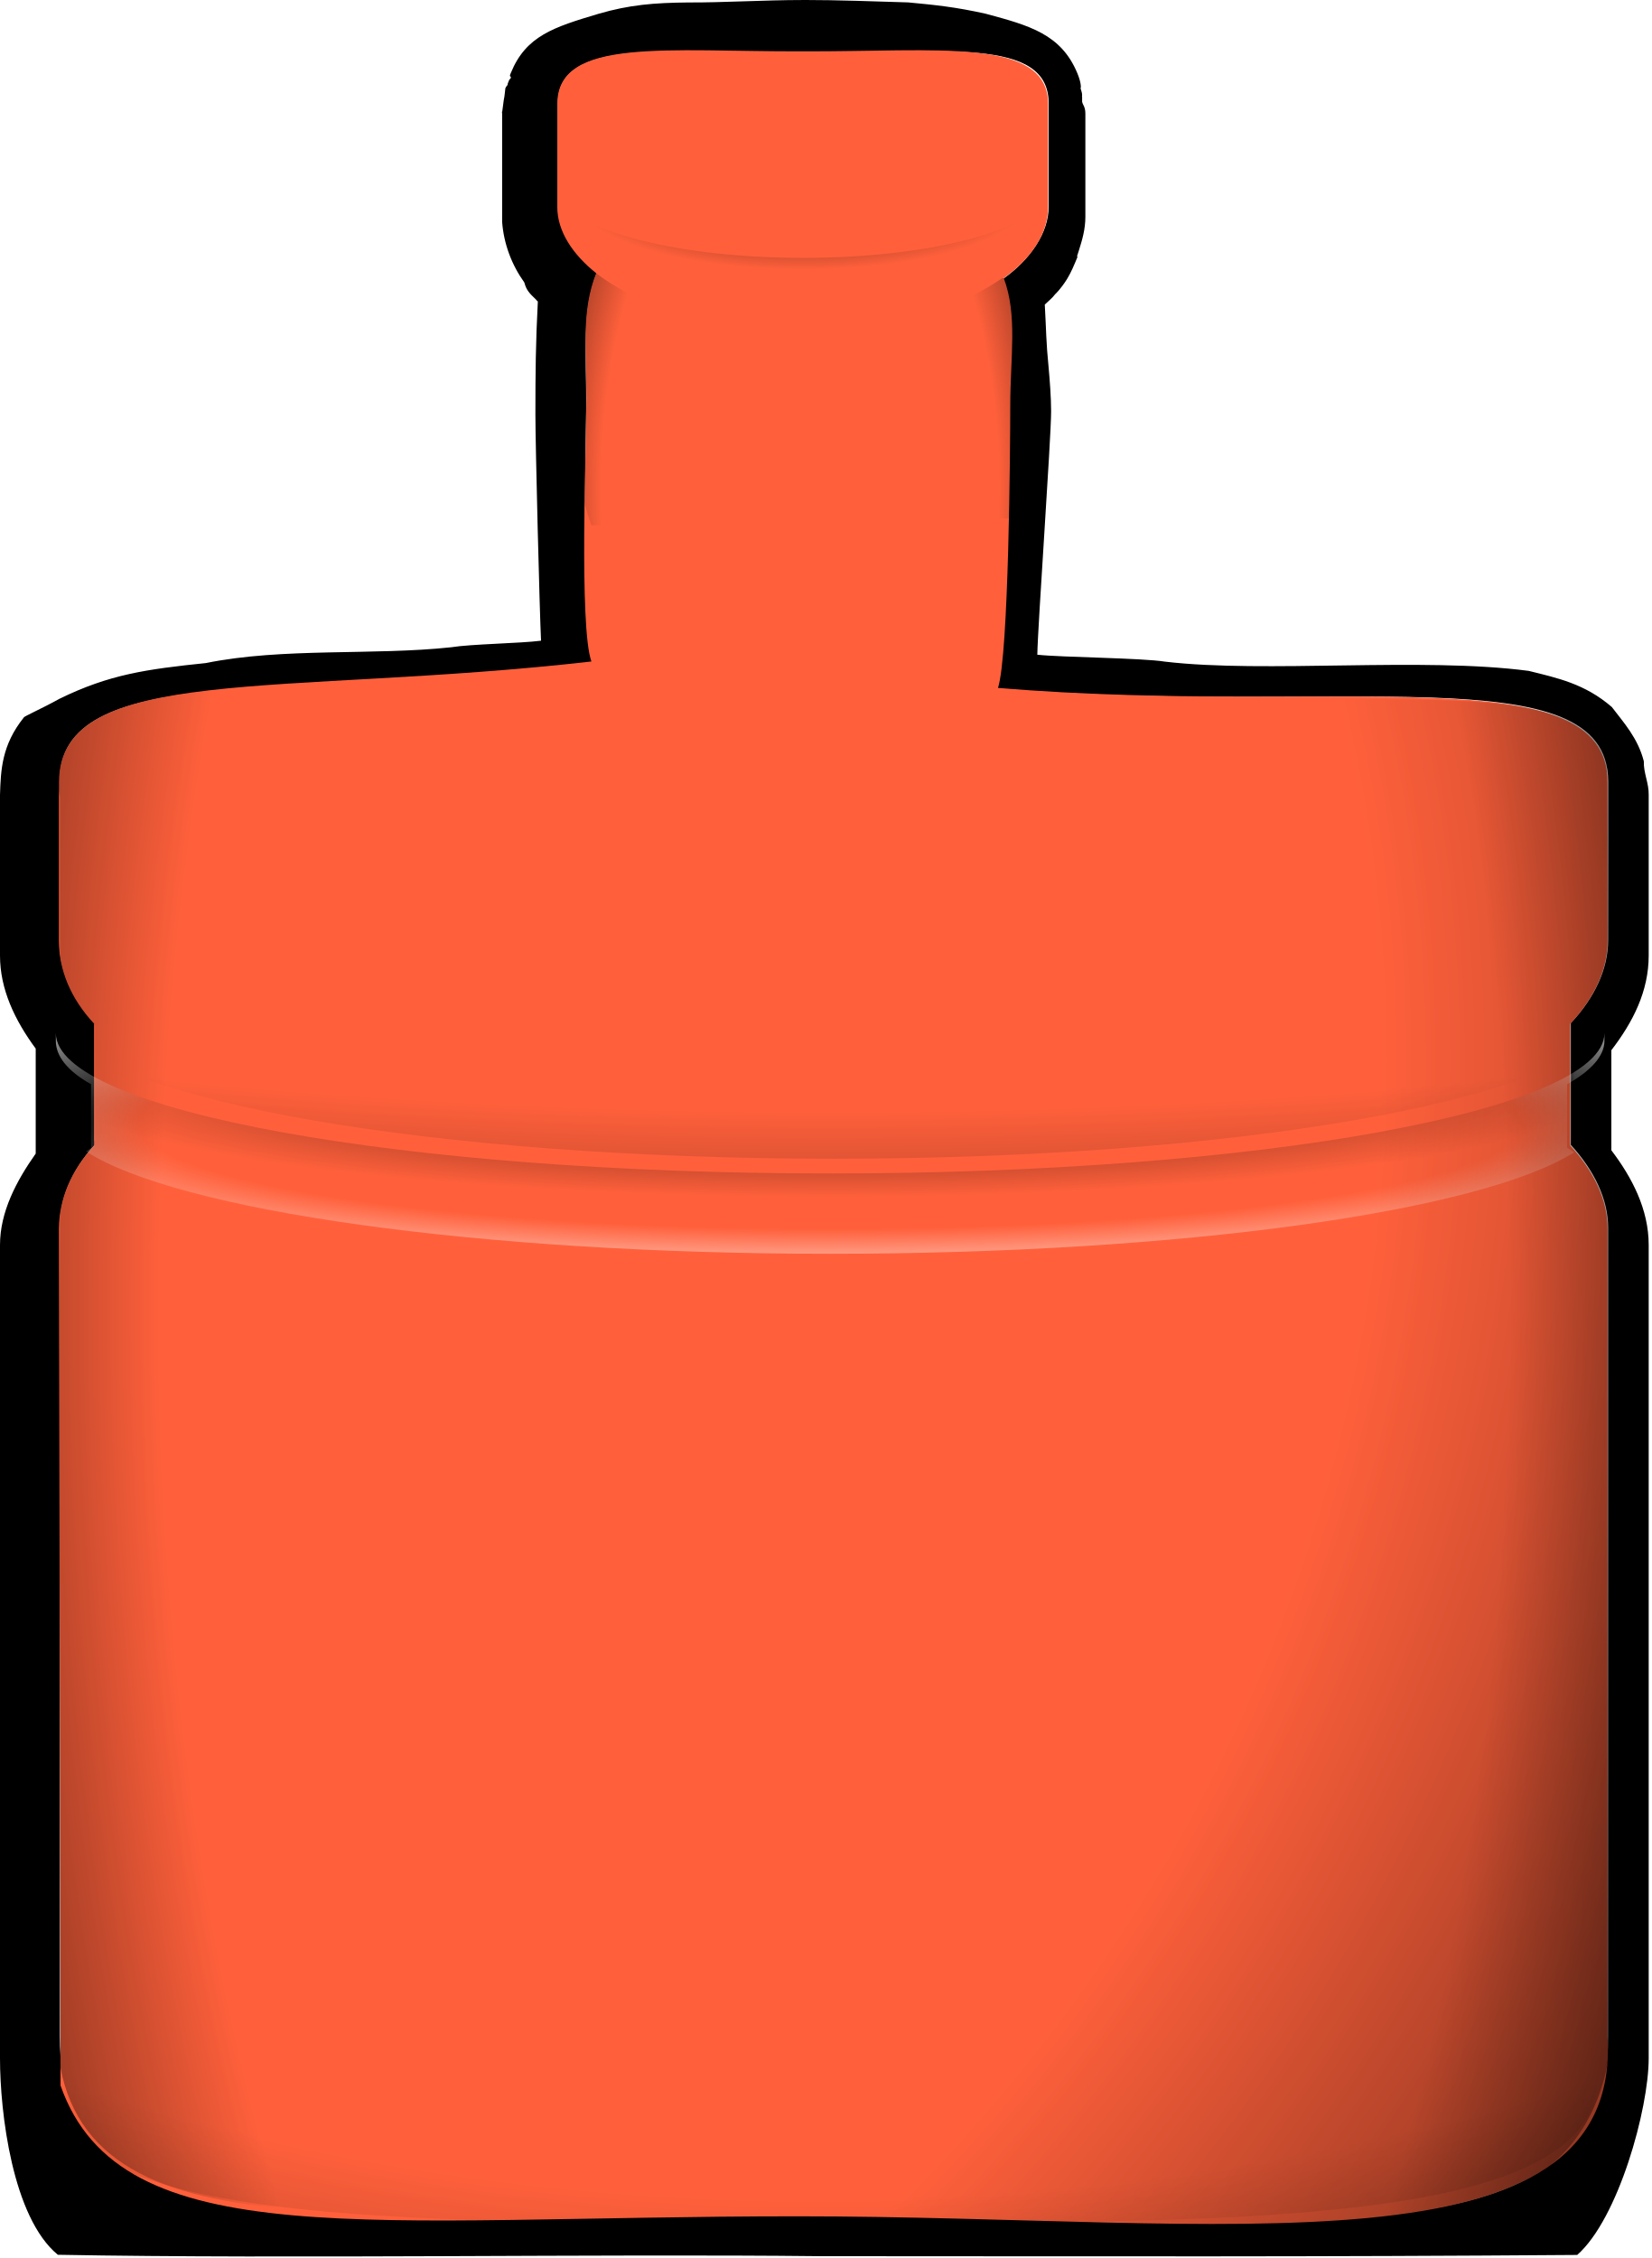
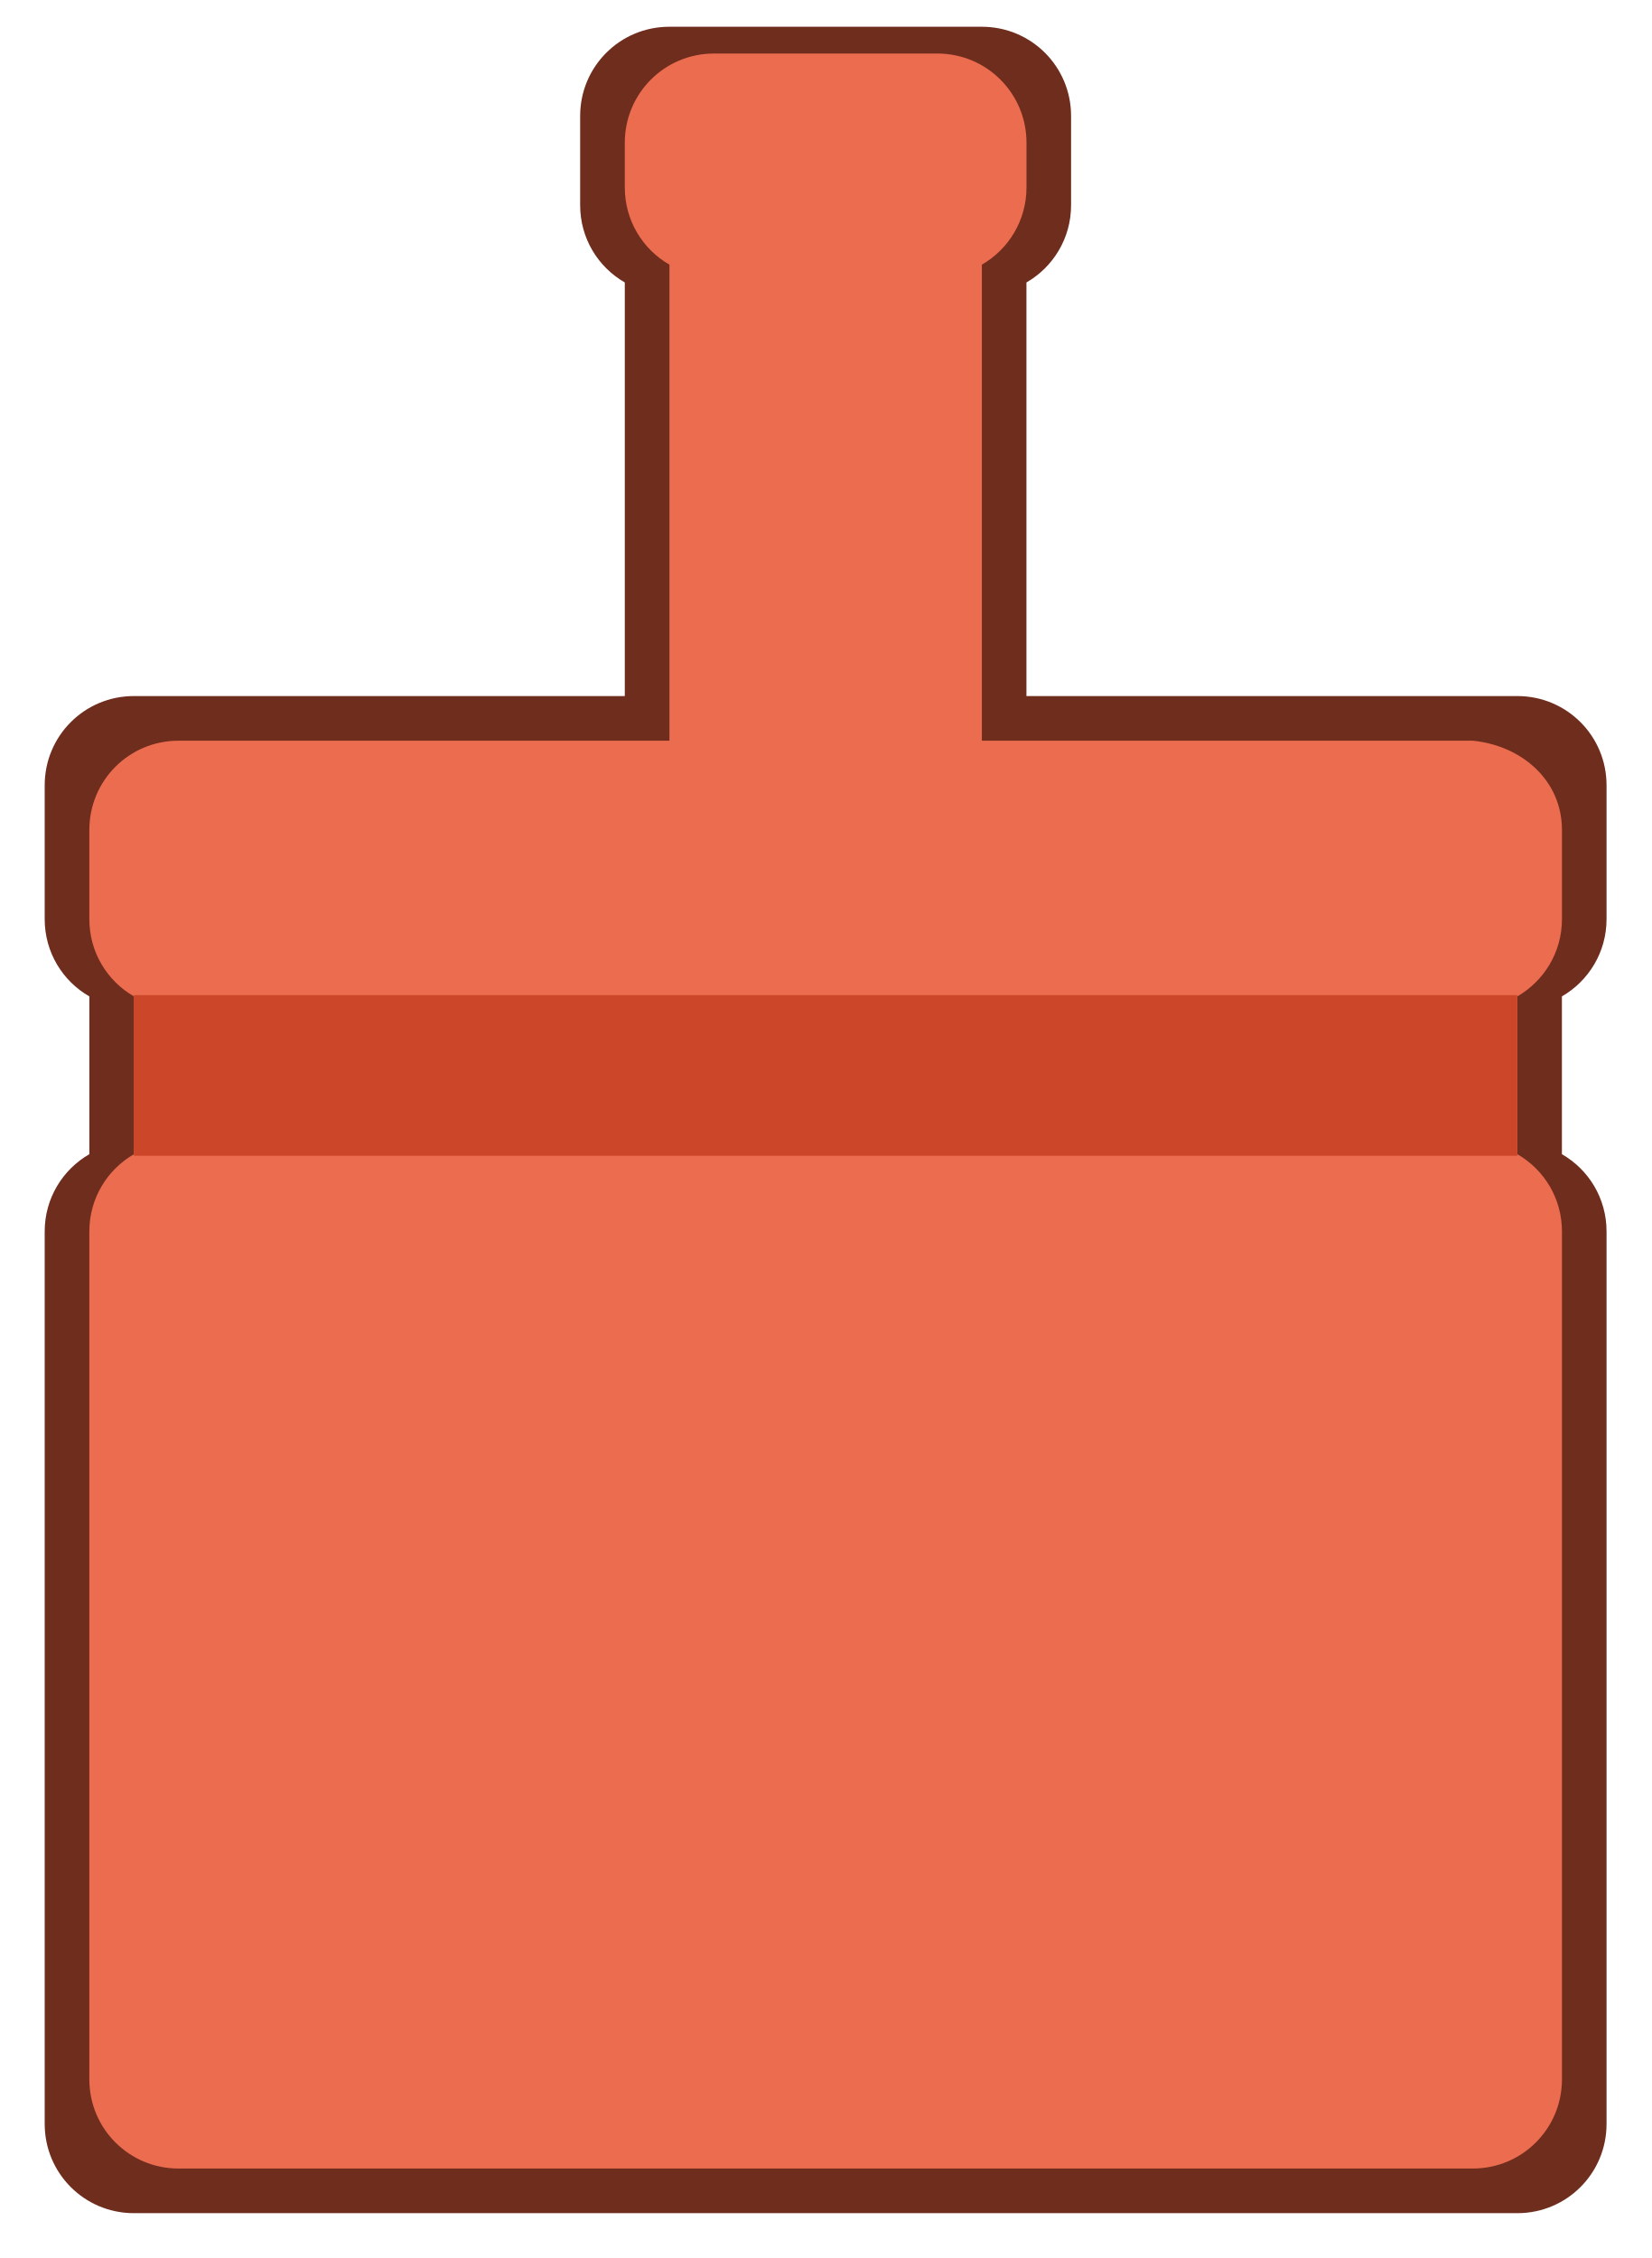
- <svg xmlns="http://www.w3.org/2000/svg" xmlns:xlink="http://www.w3.org/1999/xlink" id="svg2" viewBox="0 0 370 506" version="1.0" width="370" height="506">
-   <defs id="defs4">
-     <linearGradient id="linearGradient11719">
-       <stop id="stop11721" style="stop-color:black;stop-opacity:0" offset="0" />
-       <stop id="stop11723" style="stop-color:black;stop-opacity:0" offset="0.6" />
-       <stop id="stop11725" style="stop-color:black" offset="1" />
-     </linearGradient>
-     <linearGradient id="linearGradient1400">
-       <stop id="stop1401" style="stop-color:#000000;stop-opacity:.678" offset="0" />
-       <stop id="stop1403" style="stop-color:#000000;stop-opacity:.329" offset="0.57" />
-       <stop id="stop1402" style="stop-color:#000000;stop-opacity:0" offset="1" />
-     </linearGradient>
-     <radialGradient id="radialGradient21522" xlink:href="#linearGradient11719" gradientUnits="userSpaceOnUse" cy="434.74" cx="387.81" gradientTransform="matrix(1.4518,0,0,3.381667,-163.8232,-1032.551)" r="14.312" />
-     <radialGradient id="radialGradient21524" xlink:href="#linearGradient11719" gradientUnits="userSpaceOnUse" cy="434.74" cx="385.75" gradientTransform="matrix(0,2.365,-3.6526,0,1986.915,-478.5777)" r="14.312" />
-     <radialGradient id="radialGradient21534" xlink:href="#linearGradient1400" gradientUnits="userSpaceOnUse" cy="331.67" cx="508.64" gradientTransform="matrix(0,-0.07219949,0.23306,0,321.32,453.8166)" r="17.922" />
-     <radialGradient id="radialGradient21542" xlink:href="#linearGradient11719" gradientUnits="userSpaceOnUse" cy="420.14" cx="387.19" gradientTransform="matrix(1.4598,0,0,2.845,-166.65,-772.85)" r="4.188" />
-     <radialGradient id="radialGradient21544" xlink:href="#linearGradient1400" gradientUnits="userSpaceOnUse" cy="425.85" cx="387.81" gradientTransform="matrix(1,0,0,0.1424982,11.30768,372.8057)" r="14.312" />
-     <radialGradient id="radialGradient21546" gradientUnits="userSpaceOnUse" cy="432.67" cx="387.81" gradientTransform="matrix(1.4877,0,0,0.2261656,-177.8283,336.3158)" r="14.312" xlink:href="#linearGradient11719">
-       <stop id="stop5148" style="stop-color:white;stop-opacity:0" offset="0" />
-       <stop id="stop5150" style="stop-color:white;stop-opacity:0" offset="0.6" />
-       <stop id="stop5152" style="stop-color:white" offset="1" />
-     </radialGradient>
-     <radialGradient id="radialGradient21548" xlink:href="#linearGradient11719" gradientUnits="userSpaceOnUse" cy="434.74" cx="385.75" gradientTransform="matrix(0.0016095,1.368961,-4.5719,0.00162108,2386.1,-106.6141)" r="14.312" />
-     <radialGradient id="radialGradient21552" xlink:href="#linearGradient11719" gradientUnits="userSpaceOnUse" cy="434.76" cx="377.36" gradientTransform="matrix(4.0003,0,0,3.6526,-1134.635,-1154.993)" r="14.312" />
-   </defs>
+ <svg xmlns="http://www.w3.org/2000/svg" id="svg2" viewBox="0 0 370 506" version="1.0" width="370" height="506">
+   <defs id="defs4" />
  <g id="layer1" transform="translate(-65.3325,-40.17051)">
    <g id="g6612" transform="matrix(12.125,0,0,12.125,-4588,-4972.3)">
-       <path id="path6469" style="fill:#000000" d="m 398.605,413.4 c -0.69,0 -1.484,0.049 -2.105,0.045 -0.631,0.006 -1.088,0.043 -1.66,0.21 -0.822,0.246 -1.34,0.405 -1.62,1.095 -0.04,0.09 0.01,0.04 0,0.09 -0.01,0.03 -0.03,0.02 -0.03,0.04 -0.01,0.03 -0.03,0.06 -0.03,0.09 -0.02,0.02 -0.03,0.04 -0.04,0.06 -0.01,0.06 -0.01,0.13 -0.03,0.22 -0.03,0.24 -0.04,0.3 -0.03,0.19 v 0.03 0.06 0.03 1.69 0.16 0.03 0.06 c 0.03,0.41 0.18,0.8 0.41,1.12 0.037,0.135 0.082,0.19 0.22,0.32 0.01,0.01 0.01,0.02 0.03,0.03 -0.04,0.762 -0.045,1.311 -0.045,2.091 0,0.57 0.077,3.616 0.104,4.18 -0.39,0.05 -1.29,0.061 -1.66,0.121 -1.439,0.155 -3.114,0.003 -4.533,0.292 -1.107,0.115 -1.787,0.21 -2.71,0.662 -0.327,0.182 -0.656,0.324 -0.656,0.344 -0.41,0.513 -0.425,0.971 -0.44,1.43 v 2.97 c 0,0.62 0.27,1.19 0.66,1.72 v 1.94 c -0.36,0.51 -0.66,1.08 -0.66,1.69 v 15.03 c 0,1 0.229,2.942 1.069,3.632 4.35,0.08 9.978,-0.02 14.099,0.026 5.683,0.002 9.062,0.014 13.981,-0.023 0.76,-0.67 1.321,-2.696 1.321,-3.636 v -15.03 c 0,-0.66 -0.31,-1.25 -0.69,-1.75 v -1.85 c 0.4,-0.52 0.69,-1.09 0.69,-1.75 v -2.97 c 0.004,-0.22 -0.097,-0.401 -0.09,-0.62 -0.11,-0.43 -0.371,-0.712 -0.591,-1.002 -0.498,-0.431 -1.005,-0.536 -1.535,-0.668 -1.974,-0.261 -4.87,0.048 -6.723,-0.171 -0.44,-0.07 -1.9,-0.078 -2.36,-0.128 0.007,-0.518 0.255,-3.998 0.255,-4.498 0,-0.25 -0.025,-0.577 -0.045,-0.797 -0.05,-0.5 -0.044,-0.682 -0.072,-1.176 0.06,-0.06 0.14,-0.12 0.19,-0.19 0.01,-0.01 0.1,-0.09 0.22,-0.28 0.08,-0.13 0.14,-0.28 0.19,-0.4 0.01,-0.03 -0.01,-0.01 0,-0.04 -0.06,0.16 -0.04,0.14 0.03,-0.09 0.06,-0.19 0.12,-0.39 0.12,-0.62 v -1.91 c 0,-0.13 -0.05,-0.16 -0.06,-0.22 v -0.03 -0.06 c -0.01,-0.02 0.01,-0.05 0,-0.03 0,-0.05 -0.02,-0.09 -0.03,-0.13 0.01,0.01 0.02,-0.09 -0.06,-0.28 -0.3,-0.72 -0.888,-0.879 -1.69,-1.095 -0.562,-0.126 -0.937,-0.163 -1.434,-0.21 -0.6,-0.017 -1.271,-0.045 -1.961,-0.045 z m 0.098,0.98 c 2.5,0 4.458,-0.31 4.458,0.93 v 1.91 c 0,0.48 -0.339,0.979 -0.849,1.339 0.26,0.67 0.104,1.397 0.104,2.277 0,0.76 -0.022,4.678 -0.222,5.288 6.32,0.52 11.307,-0.645 11.307,1.715 v 2.94 c 0,0.53 -0.25,1.06 -0.69,1.53 v 2.25 c 0.44,0.48 0.69,1.01 0.69,1.53 v 14.94 c 0,4.564 -6.537,3.208 -14.427,3.208 -7.89,0 -14.193,1.027 -14.193,-3.208 v -14.94 c 0,-0.52 0.21,-1.05 0.65,-1.53 v -2.25 c -0.44,-0.47 -0.66,-1 -0.65,-1.53 v -2.94 c 0,-2.2 4.159,-1.524 9.869,-2.184 -0.23,-0.64 -0.146,-3.966 -0.136,-4.776 0,-0.92 -0.083,-1.75 0.197,-2.44 -0.44,-0.35 -0.72,-0.78 -0.72,-1.22 v -1.91 c 0,-1.24 2.122,-0.93 4.612,-0.93 z" />
-       <path id="path4201" style="fill:#ff603b;fill-opacity:1" d="m 398.62,414.348 c -2.5,0.01 -4.54,-0.268 -4.54,0.972 v 1.91 c 0,0.44 0.28,0.87 0.72,1.22 -0.28,0.69 -0.183,1.396 -0.183,2.316 0,0.82 -0.137,4.219 0.093,4.859 -5.71,0.65 -9.84,0.025 -9.84,2.235 v 2.93 c 0,0.53 0.21,1.06 0.65,1.53 v 2.25 c -0.44,0.48 -0.65,1.01 -0.65,1.54 l 0.029,15.834 c 1.108,3.168 5.731,2.417 13.621,2.417 7.89,0 15.232,1.189 14.97,-3.321 v -14.93 c 0,-0.53 -0.25,-1.06 -0.69,-1.54 v -2.25 c 0.44,-0.47 0.69,-1 0.69,-1.53 v -2.93 c 0,-2.36 -4.946,-1.226 -11.266,-1.746 0.2,-0.61 0.227,-4.454 0.227,-5.224 0,-0.88 0.139,-1.67 -0.121,-2.35 0.51,-0.36 0.82,-0.83 0.82,-1.31 v -1.91 c 0,-1.24 -2.04,-0.962 -4.53,-0.972 z" />
-       <path id="path5103" style="fill:url(#radialGradient21522)" d="m 398.554,415.31 c -2.5,0.009 -4.458,-0.215 -4.458,0.958 v 1.806 c 0,0.416 0.28,0.823 0.72,1.154 -0.28,0.652 -0.43,1.437 -0.43,2.307 0,0.775 0.192,3.473 0.422,4.079 -5.71,0.615 -10.5,-0.443 -9.922,2.512 v 2.771 c 0,0.501 0.21,1.002 0.65,1.447 v 2.128 c -0.44,0.454 -0.65,0.955 -0.65,1.456 l -0.041,15.314 c 0.371,4.012 6.029,2.937 13.919,2.937 7.89,0 14.165,1.776 14.784,-2.979 l -0.041,-15.273 c 0,-0.501 -0.25,-1.002 -0.69,-1.456 v -2.128 c 0.44,-0.444 0.69,-0.946 0.69,-1.447 l -0.021,-3.101 c 0.083,-2.83 -4.967,-1.236 -11.287,-1.728 0.2,-0.577 0.557,-3.805 0.557,-4.533 0,-0.832 -0.15,-1.579 -0.41,-2.222 0.51,-0.34 0.82,-0.785 0.82,-1.239 v -1.806 c 0,-1.173 -2.122,-0.948 -4.612,-0.958 z" />
-       <path id="path5107" style="fill:url(#radialGradient21524)" d="m 398.394,415.132 c -2.5,0.01 -4.499,-0.31 -4.499,0.93 v 1.91 c 0,0.44 0.28,0.87 0.72,1.22 -0.28,0.69 -0.43,1.52 -0.43,2.44 0,0.82 0.399,3.436 0.629,4.076 -5.71,0.65 -10.129,0.684 -10.129,2.894 v 2.93 c 0,0.53 0.21,1.06 0.65,1.53 v 2.25 c -0.44,0.48 -0.65,1.01 -0.65,1.54 v 14.93 c 0,2.76 6.296,2.702 14.186,2.702 7.89,0 14.434,0.058 14.434,-2.702 v -14.93 c 0,-0.53 -0.25,-1.06 -0.69,-1.54 v -2.25 c 0.44,-0.47 0.69,-1 0.69,-1.53 v -2.93 c 0,-2.36 -4.761,-1.989 -11.081,-2.509 0.2,-0.61 0.331,-3.691 0.331,-4.461 0,-0.88 -0.15,-1.67 -0.41,-2.35 0.51,-0.36 0.82,-0.83 0.82,-1.31 v -1.91 c 0,-1.24 -2.081,-0.92 -4.571,-0.93 z" />
-       <path id="path4062" style="fill:url(#radialGradient21534)" d="m 394.14,417.051 c -0.02,0.025 -0.03,0.056 -0.03,0.081 -0.01,0.03 -0.02,0.066 -0.02,0.091 v 0.848 c 0,0.575 2.03,1.04 4.53,1.04 2.49,0 4.52,-0.464 4.52,-1.04 v -0.848 c 0,-0.025 -0.01,-0.061 -0.02,-0.091 -0.01,-0.025 -0.02,-0.056 -0.03,-0.081 -0.31,0.631 -2.19,1.115 -4.47,1.115 -2.28,0 -4.17,-0.485 -4.48,-1.115 z" />
-       <path id="path5111" style="fill:url(#radialGradient21542)" d="m 394.8,418.45 c -0.28,0.69 -0.43,1.52 -0.43,2.44 0,0.82 0.11,1.58 0.34,2.22 l 7.72,-0.13 c 0.2,-0.61 0.31,-1.32 0.31,-2.09 0,-0.88 -0.15,-1.67 -0.41,-2.35 h -0.03 c -0.82,0.58 -2.16,0.94 -3.68,0.94 -1.61,0 -3.01,-0.4 -3.82,-1.03 z" />
-       <path id="path5122" style="fill:url(#radialGradient21544)" d="m 384.812,432.493 v 0.146 c 0,0.277 0.21,0.553 0.65,0.799 v 1.175 c -0.03,0.021 -0.06,0.047 -0.09,0.068 1.7,1.091 7.21,1.89 13.75,1.89 6.52,0 12.03,-0.788 13.75,-1.874 -0.04,-0.026 -0.08,-0.052 -0.13,-0.084 v -1.175 c 0.44,-0.245 0.69,-0.522 0.69,-0.799 v -0.146 c 0,1.436 -6.42,2.595 -14.31,2.595 -7.89,0 -14.31,-1.159 -14.31,-2.595 z" />
-       <path id="path5140" style="fill:url(#radialGradient21546);fill-opacity:1" d="m 384.812,432.493 v 0.146 c 0,0.277 0.21,0.553 0.65,0.799 v 1.175 c -0.03,0.021 -0.06,0.047 -0.09,0.068 1.7,1.091 7.21,1.89 13.75,1.89 6.52,0 12.03,-0.788 13.75,-1.874 -0.04,-0.026 -0.08,-0.052 -0.13,-0.084 v -1.175 c 0.44,-0.245 0.69,-0.522 0.69,-0.799 v -0.146 c 0,1.436 -6.42,2.595 -14.31,2.595 -7.89,0 -14.31,-1.159 -14.31,-2.595 z" />
-       <path id="path5154" style="fill:url(#radialGradient21548)" d="m 398.62,425.183 c -2.5,0.005 -4.54,-0.215 -4.54,0.466 v 1.049 c 0,0.242 0.28,0.478 0.72,0.67 -0.28,0.379 -0.43,0.835 -0.43,1.34 0,0.45 0.11,0.868 0.34,1.219 -5.35,0.335 -9.31,1.269 -9.78,2.383 v 0.017 c 0,0.011 -0.01,0.022 0,0.033 0.73,1.378 6.85,2.455 14.25,2.455 7.4,0 13.51,-1.076 14.25,-2.455 0,-0.011 -0.01,-0.022 0,-0.033 -0.01,-0.011 0,-0.022 0,-0.033 -0.55,-1.192 -5.07,-2.169 -11,-2.438 0.2,-0.335 0.31,-0.725 0.31,-1.148 0,-0.483 -0.15,-0.917 -0.41,-1.291 0.51,-0.198 0.82,-0.456 0.82,-0.719 v -1.049 c 0,-0.681 -2.04,-0.46 -4.53,-0.466 z" />
-       <path id="path6038" style="fill:url(#radialGradient21552)" d="m 398.808,414.603 c -2.5,0.01 -4.664,-0.516 -4.664,0.724 v 1.91 c 0,0.44 0.28,0.87 0.72,1.22 -0.28,0.69 -0.255,1.535 -0.255,2.455 0,0.82 -0.106,4.081 0.124,4.721 -5.71,0.65 -9.799,0.025 -9.799,2.235 v 2.93 c 0,0.53 0.21,1.06 0.65,1.53 v 2.25 c -0.44,0.48 -0.65,1.01 -0.65,1.54 v 14.93 c 0,2.76 6.454,3.489 14.344,3.489 7.89,0 14.451,0.787 14.276,-3.489 v -14.93 c 0,-0.53 -0.25,-1.06 -0.69,-1.54 v -2.25 c 0.44,-0.47 0.69,-1 0.69,-1.53 v -2.93 c 0,-2.36 -4.884,-1.164 -11.204,-1.684 0.2,-0.61 0.124,-4.598 0.124,-5.368 0,-0.88 0.18,-1.588 -0.08,-2.268 0.51,-0.36 0.82,-0.83 0.82,-1.31 v -1.91 c 0,-1.24 -1.916,-0.714 -4.406,-0.724 z" />
+       <path style="opacity:1;vector-effect:none;fill:#6f2d1e;fill-opacity:1;stroke:none;stroke-width:0.037;stroke-linecap:butt;stroke-linejoin:miter;stroke-miterlimit:4;stroke-dasharray:none;stroke-dashoffset:0;stroke-opacity:1" d="m 396.151,413.894 c -0.914,0 -1.649,0.736 -1.649,1.649 v 1.649 c 0,0.613 0.331,1.144 0.825,1.428 v 7.644 h -9.072 c -0.914,0 -1.649,0.736 -1.649,1.649 v 2.474 c 0,0.613 0.331,1.144 0.825,1.428 v 2.916 c -0.493,0.284 -0.825,0.816 -0.825,1.428 v 16.495 c 0,0.914 0.736,1.649 1.649,1.649 h 25.567 c 0.914,0 1.649,-0.736 1.649,-1.649 v -16.495 c 0,-0.613 -0.331,-1.144 -0.825,-1.428 v -2.916 c 0.493,-0.285 0.825,-0.816 0.825,-1.428 v -2.474 c 0,-0.914 -0.736,-1.649 -1.649,-1.649 h -9.072 v -7.644 c 0.493,-0.284 0.825,-0.816 0.825,-1.428 v -1.649 c 0,-0.914 -0.736,-1.649 -1.649,-1.649 z" id="rect861" />
+       <path style="opacity:1;vector-effect:none;fill:#eb6c4f;fill-opacity:1;stroke:none;stroke-width:0.037;stroke-linecap:butt;stroke-linejoin:miter;stroke-miterlimit:4;stroke-dasharray:none;stroke-dashoffset:0;stroke-opacity:1" d="m 396.976,414.389 c -0.914,0 -1.649,0.736 -1.649,1.649 v 0.825 c 0,0.613 0.331,1.144 0.825,1.428 v 8.798 h -9.072 c -0.914,0 -1.649,0.736 -1.649,1.649 v 1.649 c 0,0.613 0.331,1.144 0.825,1.428 v 2.916 c -0.493,0.284 -0.825,0.816 -0.825,1.428 v 15.67 c 0,0.914 0.736,1.649 1.649,1.649 h 23.918 c 0.914,0 1.649,-0.736 1.649,-1.649 v -15.67 c 0,-0.613 -0.331,-1.144 -0.825,-1.428 v -2.916 c 0.493,-0.285 0.825,-0.816 0.825,-1.428 v -1.649 c 0,-0.914 -0.74,-1.559 -1.649,-1.649 h -9.072 v -8.798 c 0.493,-0.284 0.825,-0.816 0.825,-1.428 v -0.825 c 0,-0.914 -0.736,-1.649 -1.649,-1.649 z" id="rect861-6" />
+       <path style="opacity:1;vector-effect:none;fill:#cc4729;fill-opacity:1;stroke:none;stroke-width:0.317;stroke-linecap:butt;stroke-linejoin:miter;stroke-miterlimit:4;stroke-dasharray:none;stroke-dashoffset:0;stroke-opacity:1" d="m 30,223 v 36 h 310 v -36 z" transform="matrix(0.08247423,0,0,0.08247423,383.78,413.3996)" id="rect887" />
    </g>
  </g>
</svg>
